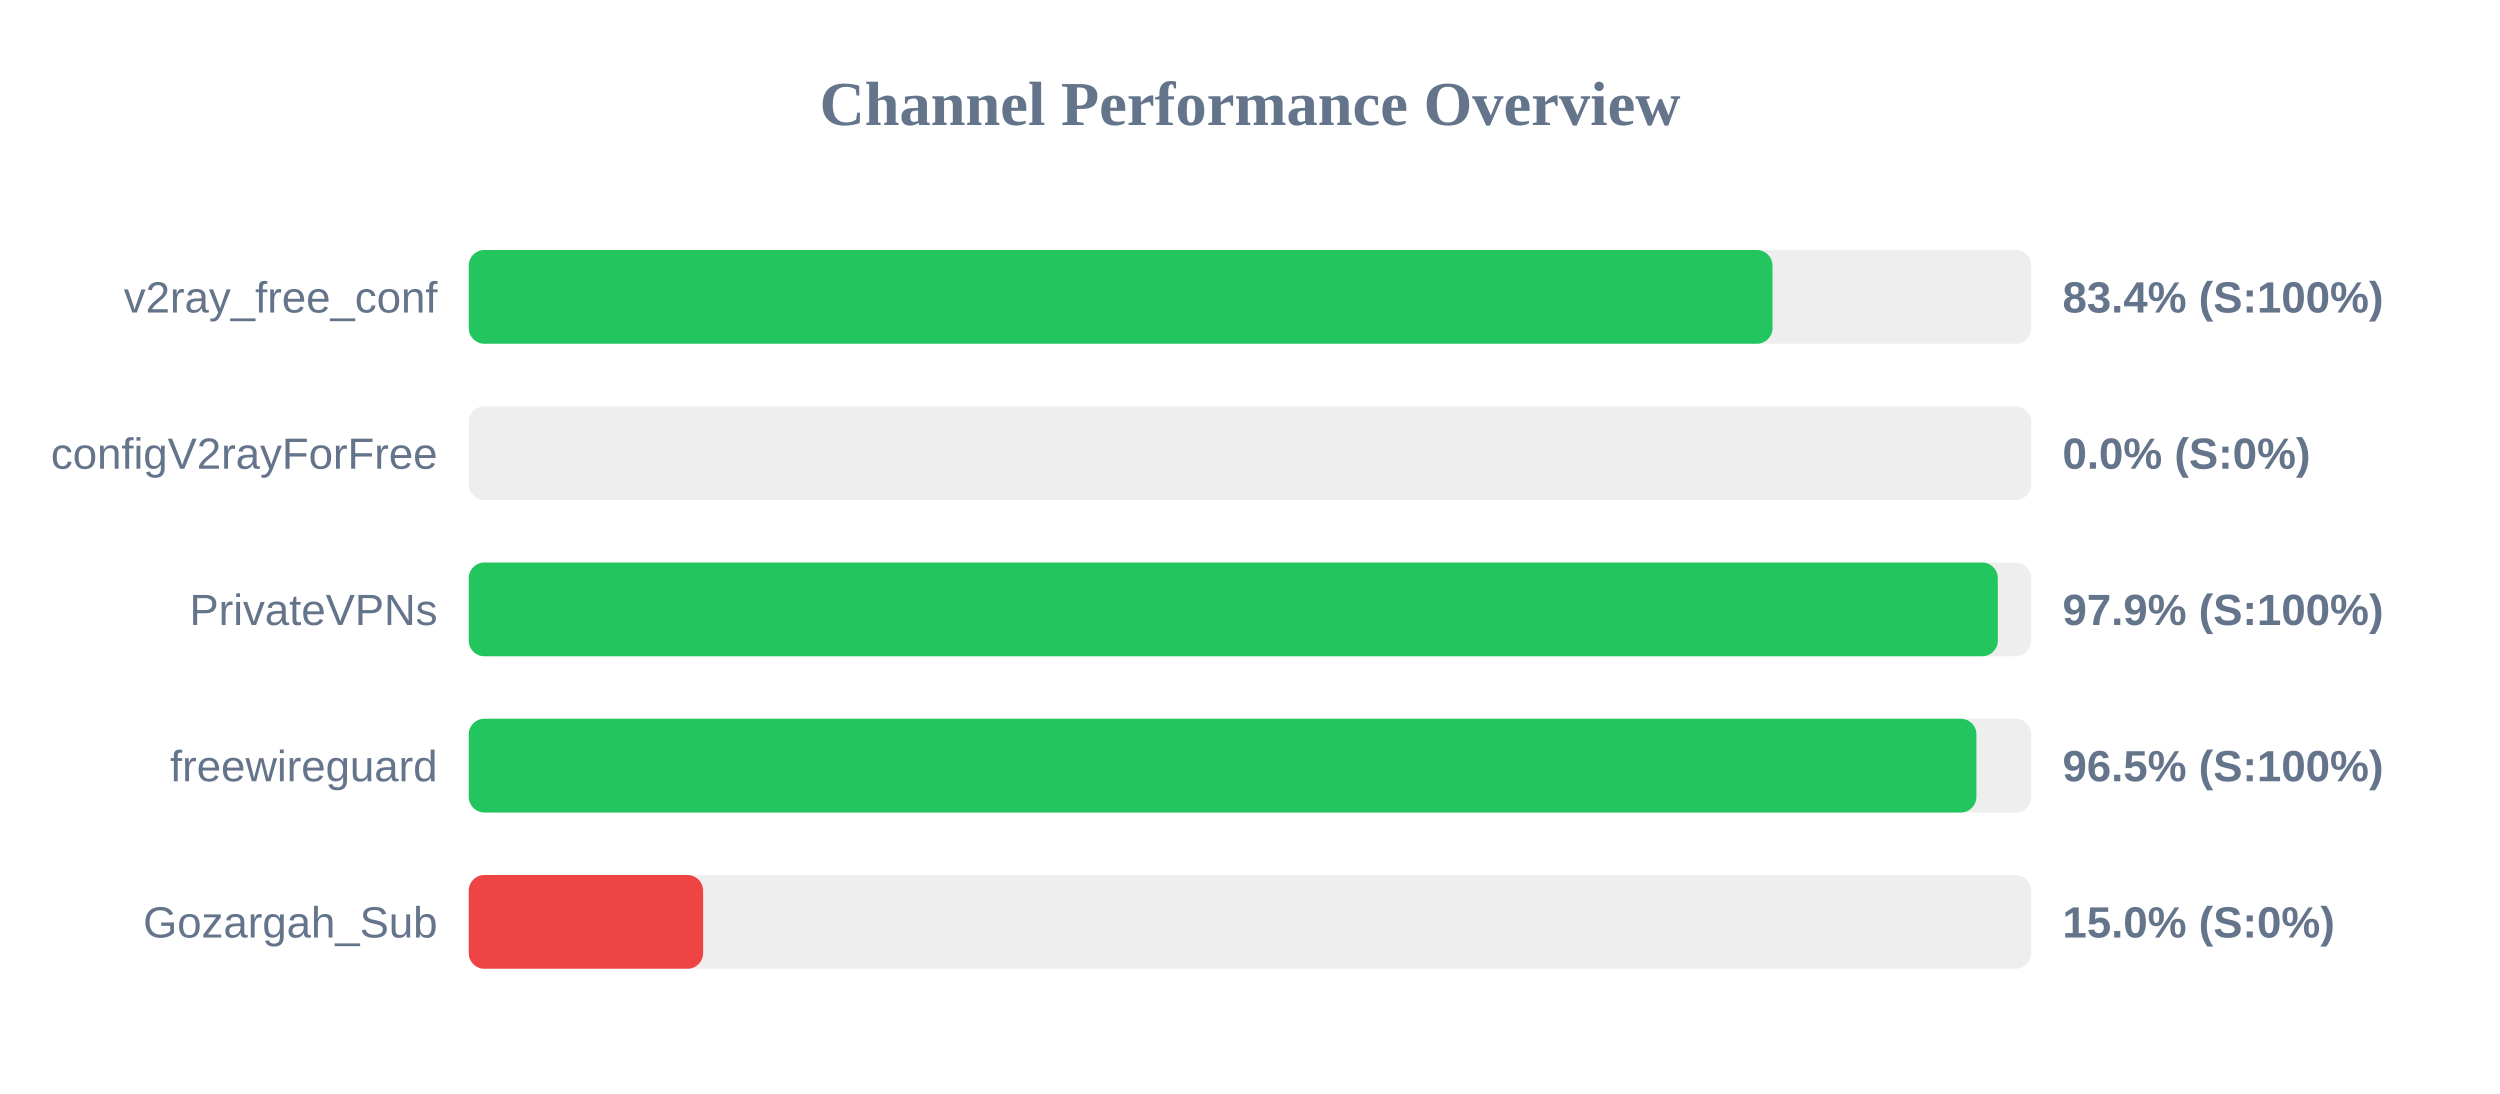
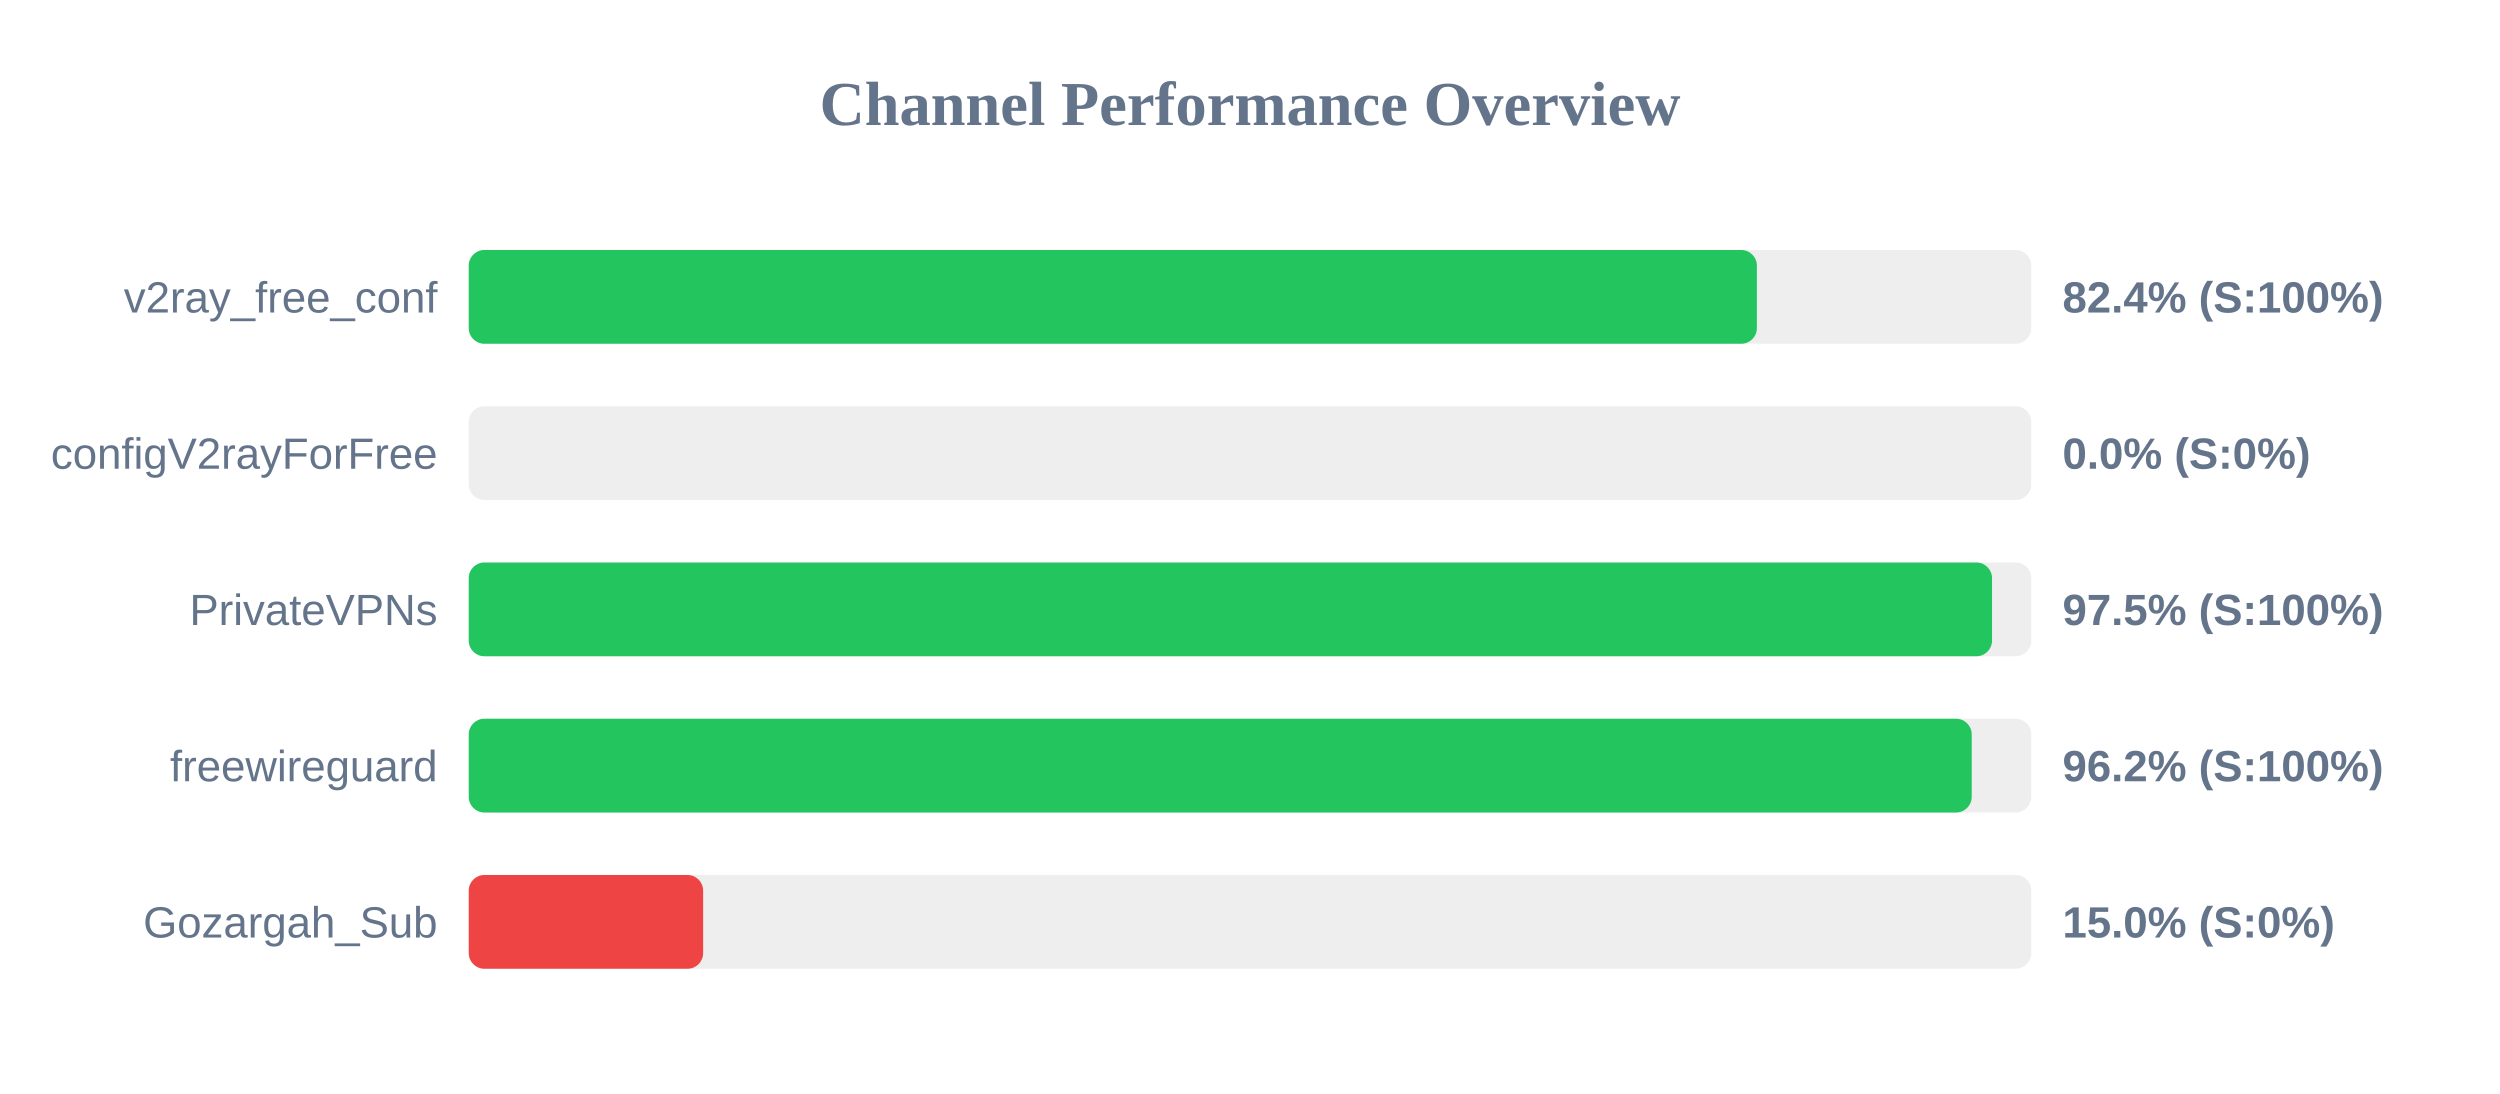
<svg xmlns="http://www.w3.org/2000/svg" width="800" height="350" version="1.1">
  <style>
        .row { font: 14px Arial; fill: #64748b; }
        .score { font: bold 14px Arial; fill: #64748b; }
    </style>
  <text x="400" y="40" text-anchor="middle" font-size="20px" font-weight="bold" fill="#64748b">Channel Performance Overview</text>
  <rect x="150" y="80" width="500" height="30" fill="#eee" rx="5" />
-   <rect x="150" y="80" width="417.2" height="30" fill="#22c55e" rx="5" />
+   <rect x="150" y="80" width="412.2" height="30" fill="#22c55e" rx="5" />
  <text x="140" y="100" text-anchor="end" class="row">v2ray_free_conf</text>
-   <text x="660" y="100" text-anchor="start" class="score">83.4% (S:100%)</text>
+   <text x="660" y="100" text-anchor="start" class="score">82.4% (S:100%)</text>
  <rect x="150" y="130" width="500" height="30" fill="#eee" rx="5" />
  <rect x="150" y="130" width="0.0" height="30" fill="#ef4444" rx="5" />
  <text x="140" y="150" text-anchor="end" class="row">configV2rayForFree</text>
  <text x="660" y="150" text-anchor="start" class="score">0.0% (S:0%)</text>
  <rect x="150" y="180" width="500" height="30" fill="#eee" rx="5" />
-   <rect x="150" y="180" width="489.3" height="30" fill="#22c55e" rx="5" />
+   <rect x="150" y="180" width="487.45" height="30" fill="#22c55e" rx="5" />
  <text x="140" y="200" text-anchor="end" class="row">PrivateVPNs</text>
-   <text x="660" y="200" text-anchor="start" class="score">97.9% (S:100%)</text>
+   <text x="660" y="200" text-anchor="start" class="score">97.5% (S:100%)</text>
  <rect x="150" y="230" width="500" height="30" fill="#eee" rx="5" />
-   <rect x="150" y="230" width="482.45" height="30" fill="#22c55e" rx="5" />
+   <rect x="150" y="230" width="480.95" height="30" fill="#22c55e" rx="5" />
  <text x="140" y="250" text-anchor="end" class="row">freewireguard</text>
-   <text x="660" y="250" text-anchor="start" class="score">96.5% (S:100%)</text>
+   <text x="660" y="250" text-anchor="start" class="score">96.2% (S:100%)</text>
  <rect x="150" y="280" width="500" height="30" fill="#eee" rx="5" />
  <rect x="150" y="280" width="75.0" height="30" fill="#ef4444" rx="5" />
  <text x="140" y="300" text-anchor="end" class="row">Gozargah_Sub</text>
  <text x="660" y="300" text-anchor="start" class="score">15.0% (S:0%)</text>
</svg>
